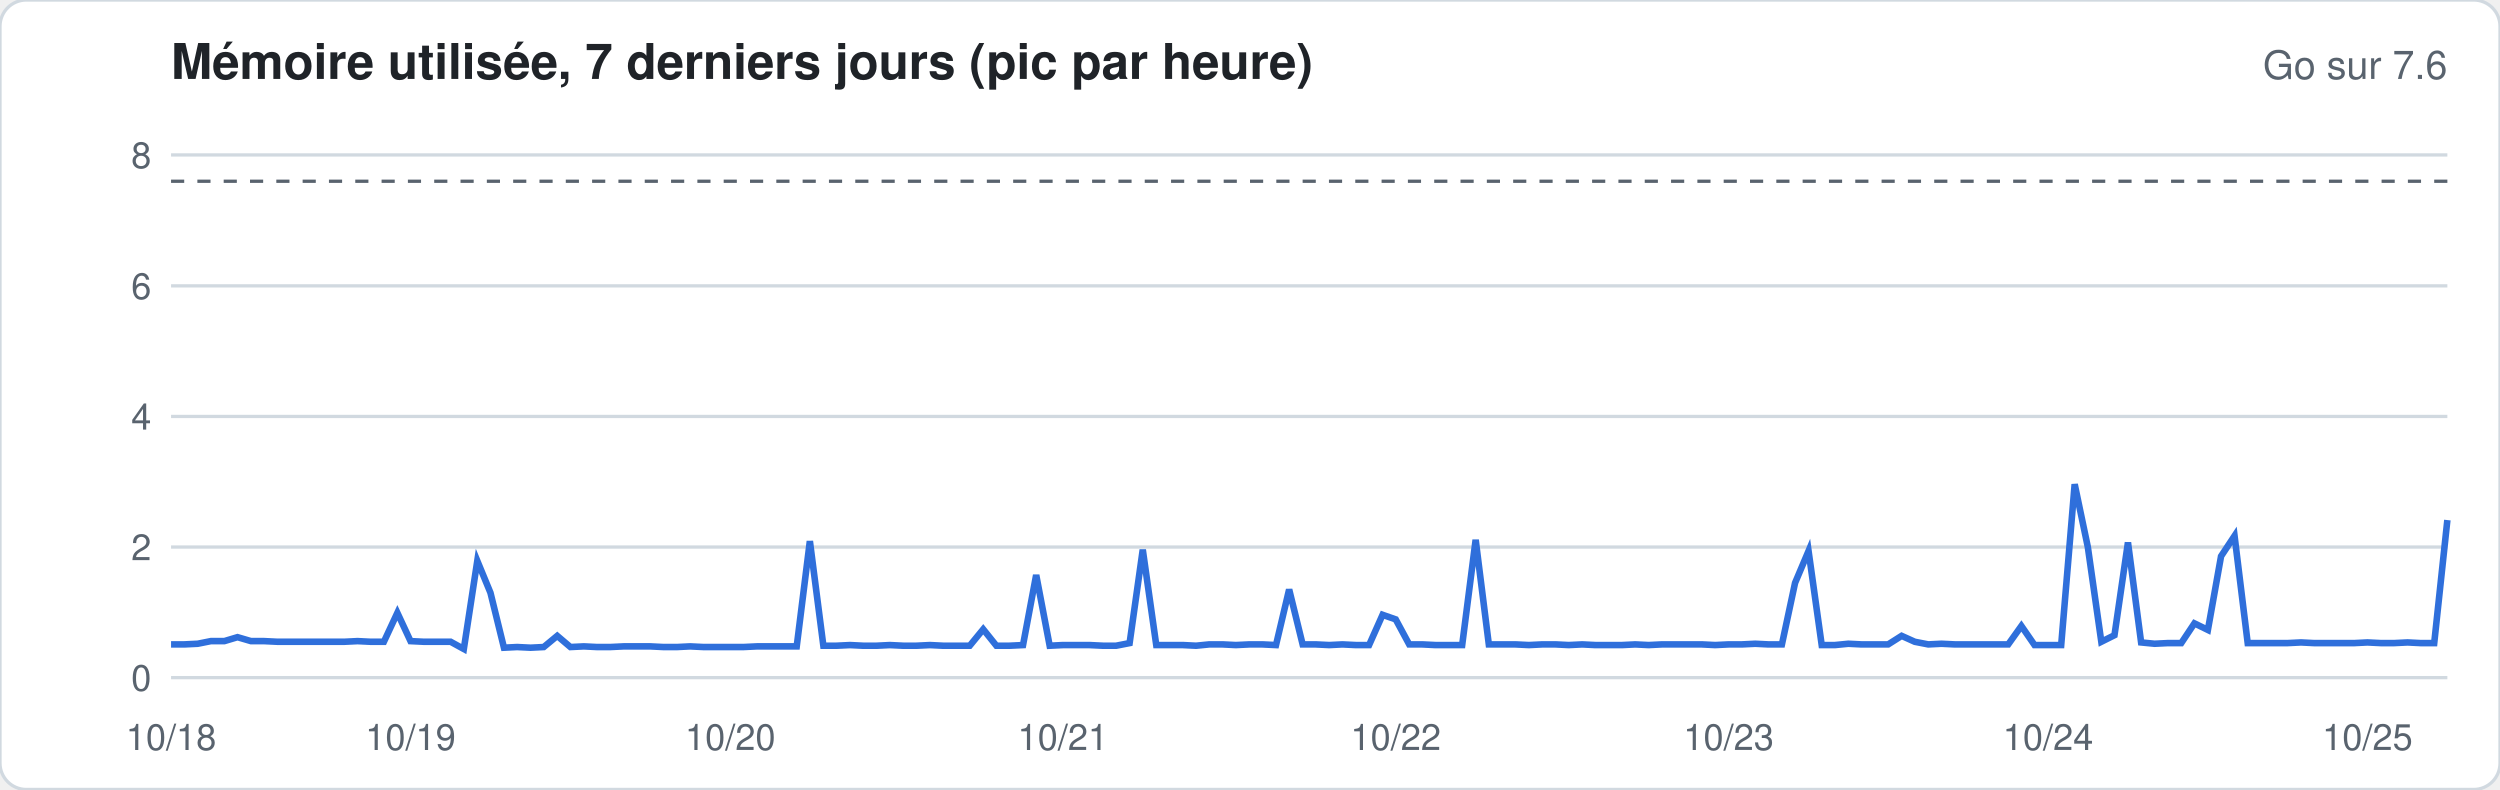
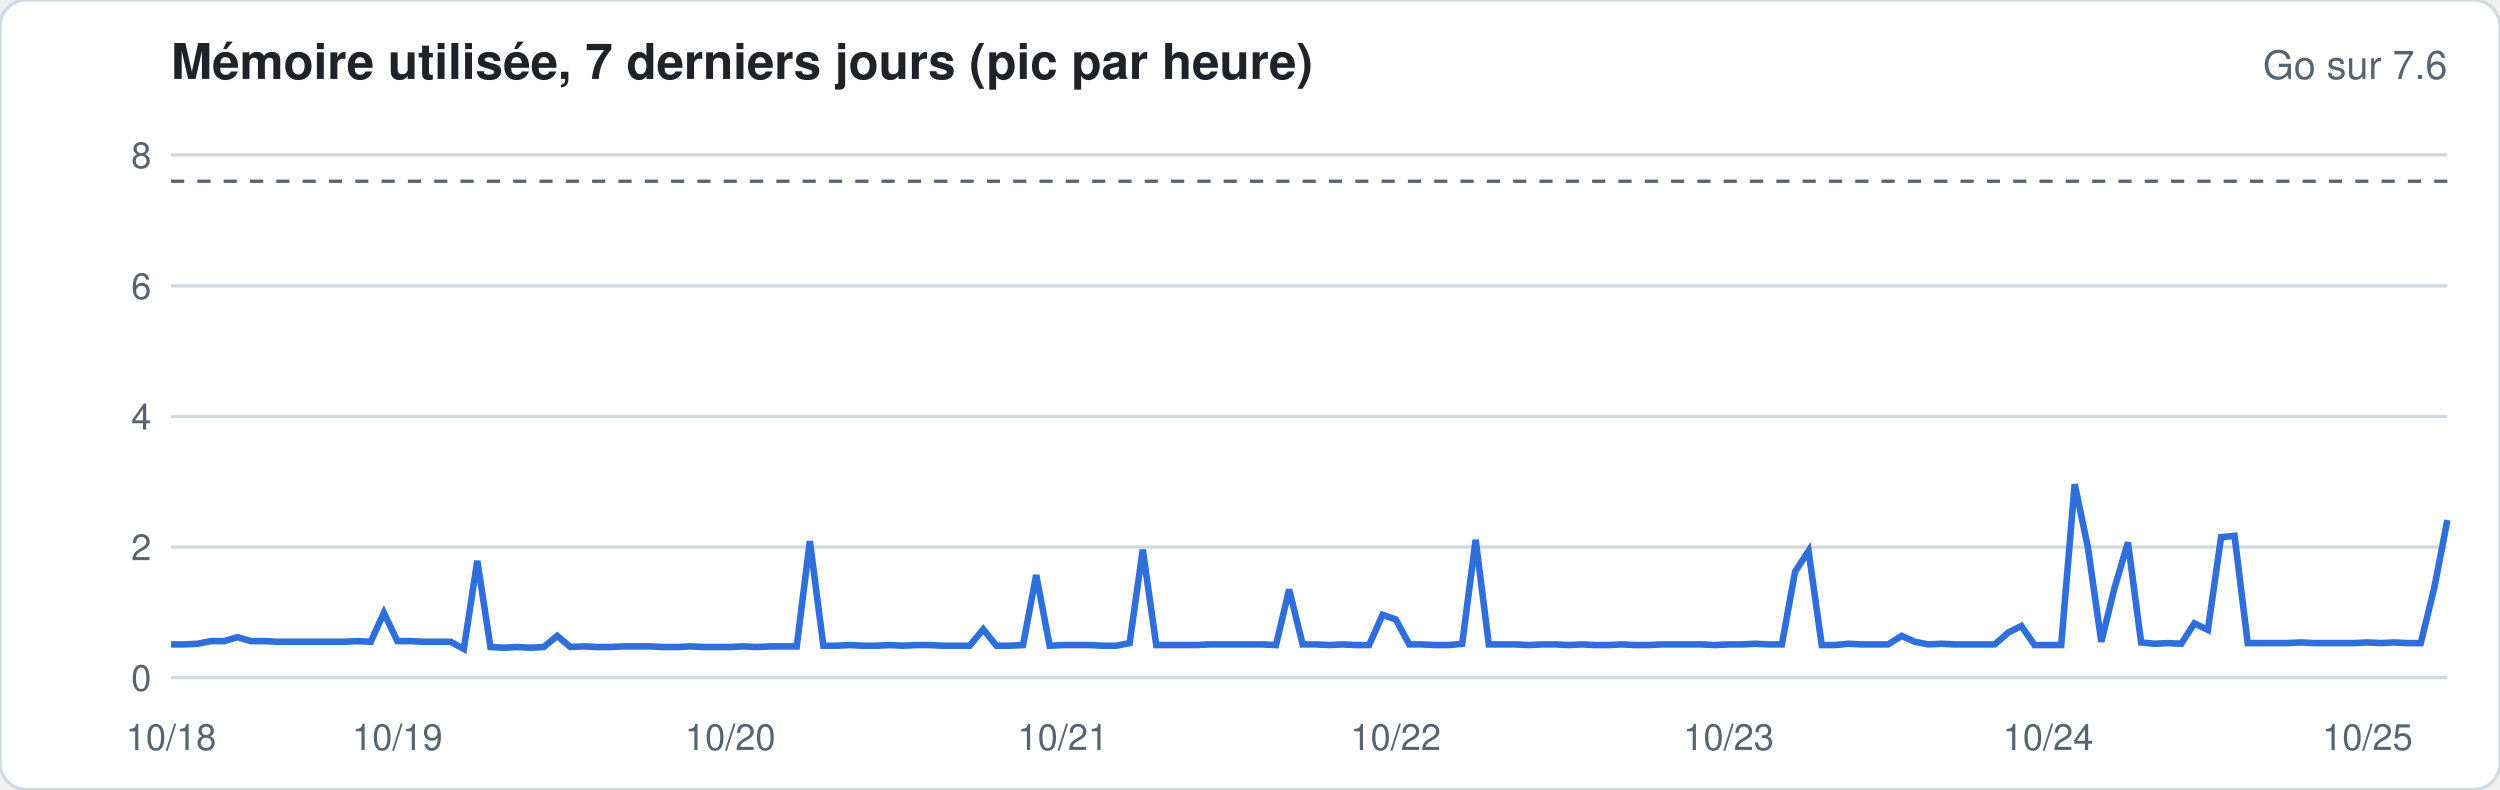
<svg xmlns="http://www.w3.org/2000/svg" width="760" height="240" viewBox="0 0 760 240" font-family="-apple-system,Segoe UI,Helvetica,Arial,sans-serif">
  <rect width="760" height="240" rx="8" fill="#ffffff" stroke="#d1d9e0" />
  <text x="52" y="24" font-size="15" font-weight="600" fill="#1f2328">Mémoire utilisée, 7 derniers jours (pic par heure)</text>
  <text x="744" y="24" font-size="12" fill="#59636e" text-anchor="end">Go sur 7.6</text>
  <line x1="52" x2="744" y1="206.0" y2="206.0" stroke="#d1d9e0" stroke-width="1" />
  <text x="46" y="210.0" font-size="11" fill="#59636e" text-anchor="end">0</text>
  <line x1="52" x2="744" y1="166.3" y2="166.3" stroke="#d1d9e0" stroke-width="1" />
  <text x="46" y="170.3" font-size="11" fill="#59636e" text-anchor="end">2</text>
  <line x1="52" x2="744" y1="126.6" y2="126.6" stroke="#d1d9e0" stroke-width="1" />
  <text x="46" y="130.6" font-size="11" fill="#59636e" text-anchor="end">4</text>
  <line x1="52" x2="744" y1="86.9" y2="86.9" stroke="#d1d9e0" stroke-width="1" />
  <text x="46" y="90.9" font-size="11" fill="#59636e" text-anchor="end">6</text>
  <line x1="52" x2="744" y1="47.1" y2="47.1" stroke="#d1d9e0" stroke-width="1" />
  <text x="46" y="51.1" font-size="11" fill="#59636e" text-anchor="end">8</text>
  <line x1="52" x2="744" y1="55.1" y2="55.1" stroke="#59636e" stroke-dasharray="4 4" />
-   <polyline fill="none" stroke="#2f6fdb" stroke-width="2" points="52.0,195.9 56.0,195.9 60.1,195.7 64.1,194.9 68.2,194.9 72.2,193.7 76.3,194.9 80.3,194.9 84.4,195.1 88.4,195.1 92.5,195.1 96.5,195.1 100.6,195.1 104.6,195.1 108.7,194.9 112.7,195.1 116.7,195.1 120.8,186.3 124.8,194.9 128.9,195.1 132.9,195.1 137.0,195.1 141.0,197.3 145.1,170.5 149.1,180.2 153.2,196.9 157.2,196.7 161.3,196.9 165.3,196.7 169.4,193.3 173.4,196.7 177.5,196.5 181.5,196.7 185.5,196.7 189.6,196.5 193.6,196.5 197.7,196.5 201.7,196.7 205.8,196.7 209.8,196.5 213.9,196.7 217.9,196.7 222.0,196.7 226.0,196.7 230.1,196.5 234.1,196.5 238.2,196.5 242.2,196.5 246.2,164.5 250.3,196.3 254.3,196.3 258.4,196.1 262.4,196.3 266.5,196.3 270.5,196.1 274.6,196.3 278.6,196.3 282.7,196.1 286.7,196.3 290.8,196.3 294.8,196.3 298.9,191.3 302.9,196.3 306.9,196.3 311.0,196.1 315.0,174.8 319.1,196.3 323.1,196.1 327.2,196.1 331.2,196.1 335.3,196.3 339.3,196.3 343.4,195.5 347.4,167.1 351.5,196.1 355.5,196.1 359.6,196.1 363.6,196.3 367.6,195.9 371.7,195.9 375.7,196.1 379.8,195.9 383.8,195.9 387.9,196.1 391.9,179.2 396.0,195.9 400.0,195.9 404.1,196.1 408.1,195.9 412.2,196.1 416.2,196.1 420.3,186.9 424.3,188.3 428.4,195.9 432.4,195.9 436.4,196.1 440.5,196.1 444.5,196.1 448.6,164.1 452.6,195.9 456.7,195.9 460.7,195.9 464.8,196.1 468.8,195.9 472.9,195.9 476.9,196.1 481.0,195.9 485.0,196.1 489.1,196.1 493.1,196.1 497.1,195.9 501.2,196.1 505.2,195.9 509.3,195.9 513.3,195.9 517.4,195.9 521.4,196.1 525.5,195.9 529.5,195.9 533.6,195.7 537.6,195.9 541.7,195.9 545.7,177.2 549.8,167.5 553.8,196.1 557.8,196.1 561.9,195.7 565.9,195.9 570.0,195.9 574.0,195.9 578.1,193.3 582.1,195.1 586.2,195.9 590.2,195.7 594.3,195.9 598.3,195.9 602.4,195.9 606.4,195.9 610.5,195.9 614.5,190.3 618.5,196.1 622.6,196.1 626.6,196.1 630.7,147.2 634.7,166.3 638.8,195.1 642.8,193.1 646.9,164.9 650.9,195.3 655.0,195.7 659.0,195.5 663.1,195.5 667.1,189.5 671.2,191.5 675.2,169.1 679.3,162.9 683.3,195.5 687.3,195.5 691.4,195.5 695.4,195.5 699.5,195.3 703.5,195.5 707.6,195.5 711.6,195.5 715.7,195.5 719.7,195.3 723.8,195.5 727.8,195.5 731.9,195.3 735.9,195.5 740.0,195.5 744.0,158.1" />
+   <polyline fill="none" stroke="#2f6fdb" stroke-width="2" points="52.0,195.9 56.0,195.9 60.1,195.7 64.1,194.9 68.2,194.9 72.2,193.7 76.3,194.9 80.3,194.9 84.4,195.1 88.4,195.1 92.5,195.1 96.5,195.1 100.6,195.1 104.6,195.1 108.7,194.9 112.7,195.1 116.7,186.3 120.8,194.9 124.8,194.9 128.9,195.1 132.9,195.1 137.0,195.1 141.0,197.3 145.1,170.5 149.1,196.7 153.2,196.9 157.2,196.7 161.3,196.9 165.3,196.7 169.4,193.3 173.4,196.7 177.5,196.5 181.5,196.7 185.5,196.7 189.6,196.5 193.6,196.5 197.7,196.5 201.7,196.7 205.8,196.7 209.8,196.5 213.9,196.7 217.9,196.7 222.0,196.7 226.0,196.5 230.1,196.7 234.1,196.5 238.2,196.5 242.2,196.5 246.2,164.5 250.3,196.3 254.3,196.3 258.4,196.1 262.4,196.3 266.5,196.3 270.5,196.1 274.6,196.3 278.6,196.1 282.7,196.1 286.7,196.3 290.8,196.3 294.8,196.3 298.9,191.3 302.9,196.3 306.9,196.3 311.0,196.1 315.0,174.8 319.1,196.3 323.1,196.1 327.2,196.1 331.2,196.1 335.3,196.3 339.3,196.3 343.4,195.5 347.4,167.1 351.5,196.1 355.5,196.1 359.6,196.1 363.6,196.1 367.6,195.9 371.7,195.9 375.7,195.9 379.8,195.9 383.8,195.9 387.9,196.1 391.9,179.2 396.0,195.9 400.0,195.9 404.1,196.1 408.1,195.9 412.2,196.1 416.2,196.1 420.3,186.9 424.3,188.3 428.4,195.9 432.4,195.9 436.4,196.1 440.5,196.1 444.5,195.7 448.6,164.1 452.6,195.9 456.7,195.9 460.7,195.9 464.8,196.1 468.8,195.9 472.9,195.9 476.9,196.1 481.0,195.9 485.0,196.1 489.1,196.1 493.1,195.9 497.1,196.1 501.2,196.1 505.2,195.9 509.3,195.9 513.3,195.9 517.4,195.9 521.4,196.1 525.5,195.9 529.5,195.9 533.6,195.7 537.6,195.9 541.7,195.9 545.7,173.8 549.8,167.5 553.8,196.1 557.8,196.1 561.9,195.7 565.9,195.9 570.0,195.9 574.0,195.9 578.1,193.3 582.1,195.1 586.2,195.9 590.2,195.7 594.3,195.9 598.3,195.9 602.4,195.9 606.4,195.9 610.5,192.3 614.5,190.3 618.5,196.1 622.6,196.1 626.6,196.1 630.7,147.2 634.7,166.3 638.8,195.1 642.8,178.8 646.9,164.9 650.9,195.3 655.0,195.7 659.0,195.5 663.1,195.7 667.1,189.5 671.2,191.5 675.2,163.3 679.3,162.9 683.3,195.5 687.3,195.5 691.4,195.5 695.4,195.5 699.5,195.3 703.5,195.5 707.6,195.5 711.6,195.5 715.7,195.5 719.7,195.3 723.8,195.5 727.8,195.3 731.9,195.5 735.9,195.5 740.0,178.8 744.0,158.1" />
  <text x="52.0" y="228" font-size="11" fill="#59636e" text-anchor="middle">10/18</text>
-   <text x="124.8" y="228" font-size="11" fill="#59636e" text-anchor="middle">10/19</text>
+   <text x="120.8" y="228" font-size="11" fill="#59636e" text-anchor="middle">10/19</text>
  <text x="222.0" y="228" font-size="11" fill="#59636e" text-anchor="middle">10/20</text>
  <text x="323.1" y="228" font-size="11" fill="#59636e" text-anchor="middle">10/21</text>
  <text x="424.3" y="228" font-size="11" fill="#59636e" text-anchor="middle">10/22</text>
  <text x="525.5" y="228" font-size="11" fill="#59636e" text-anchor="middle">10/23</text>
  <text x="622.6" y="228" font-size="11" fill="#59636e" text-anchor="middle">10/24</text>
  <text x="719.7" y="228" font-size="11" fill="#59636e" text-anchor="middle">10/25</text>
</svg>
